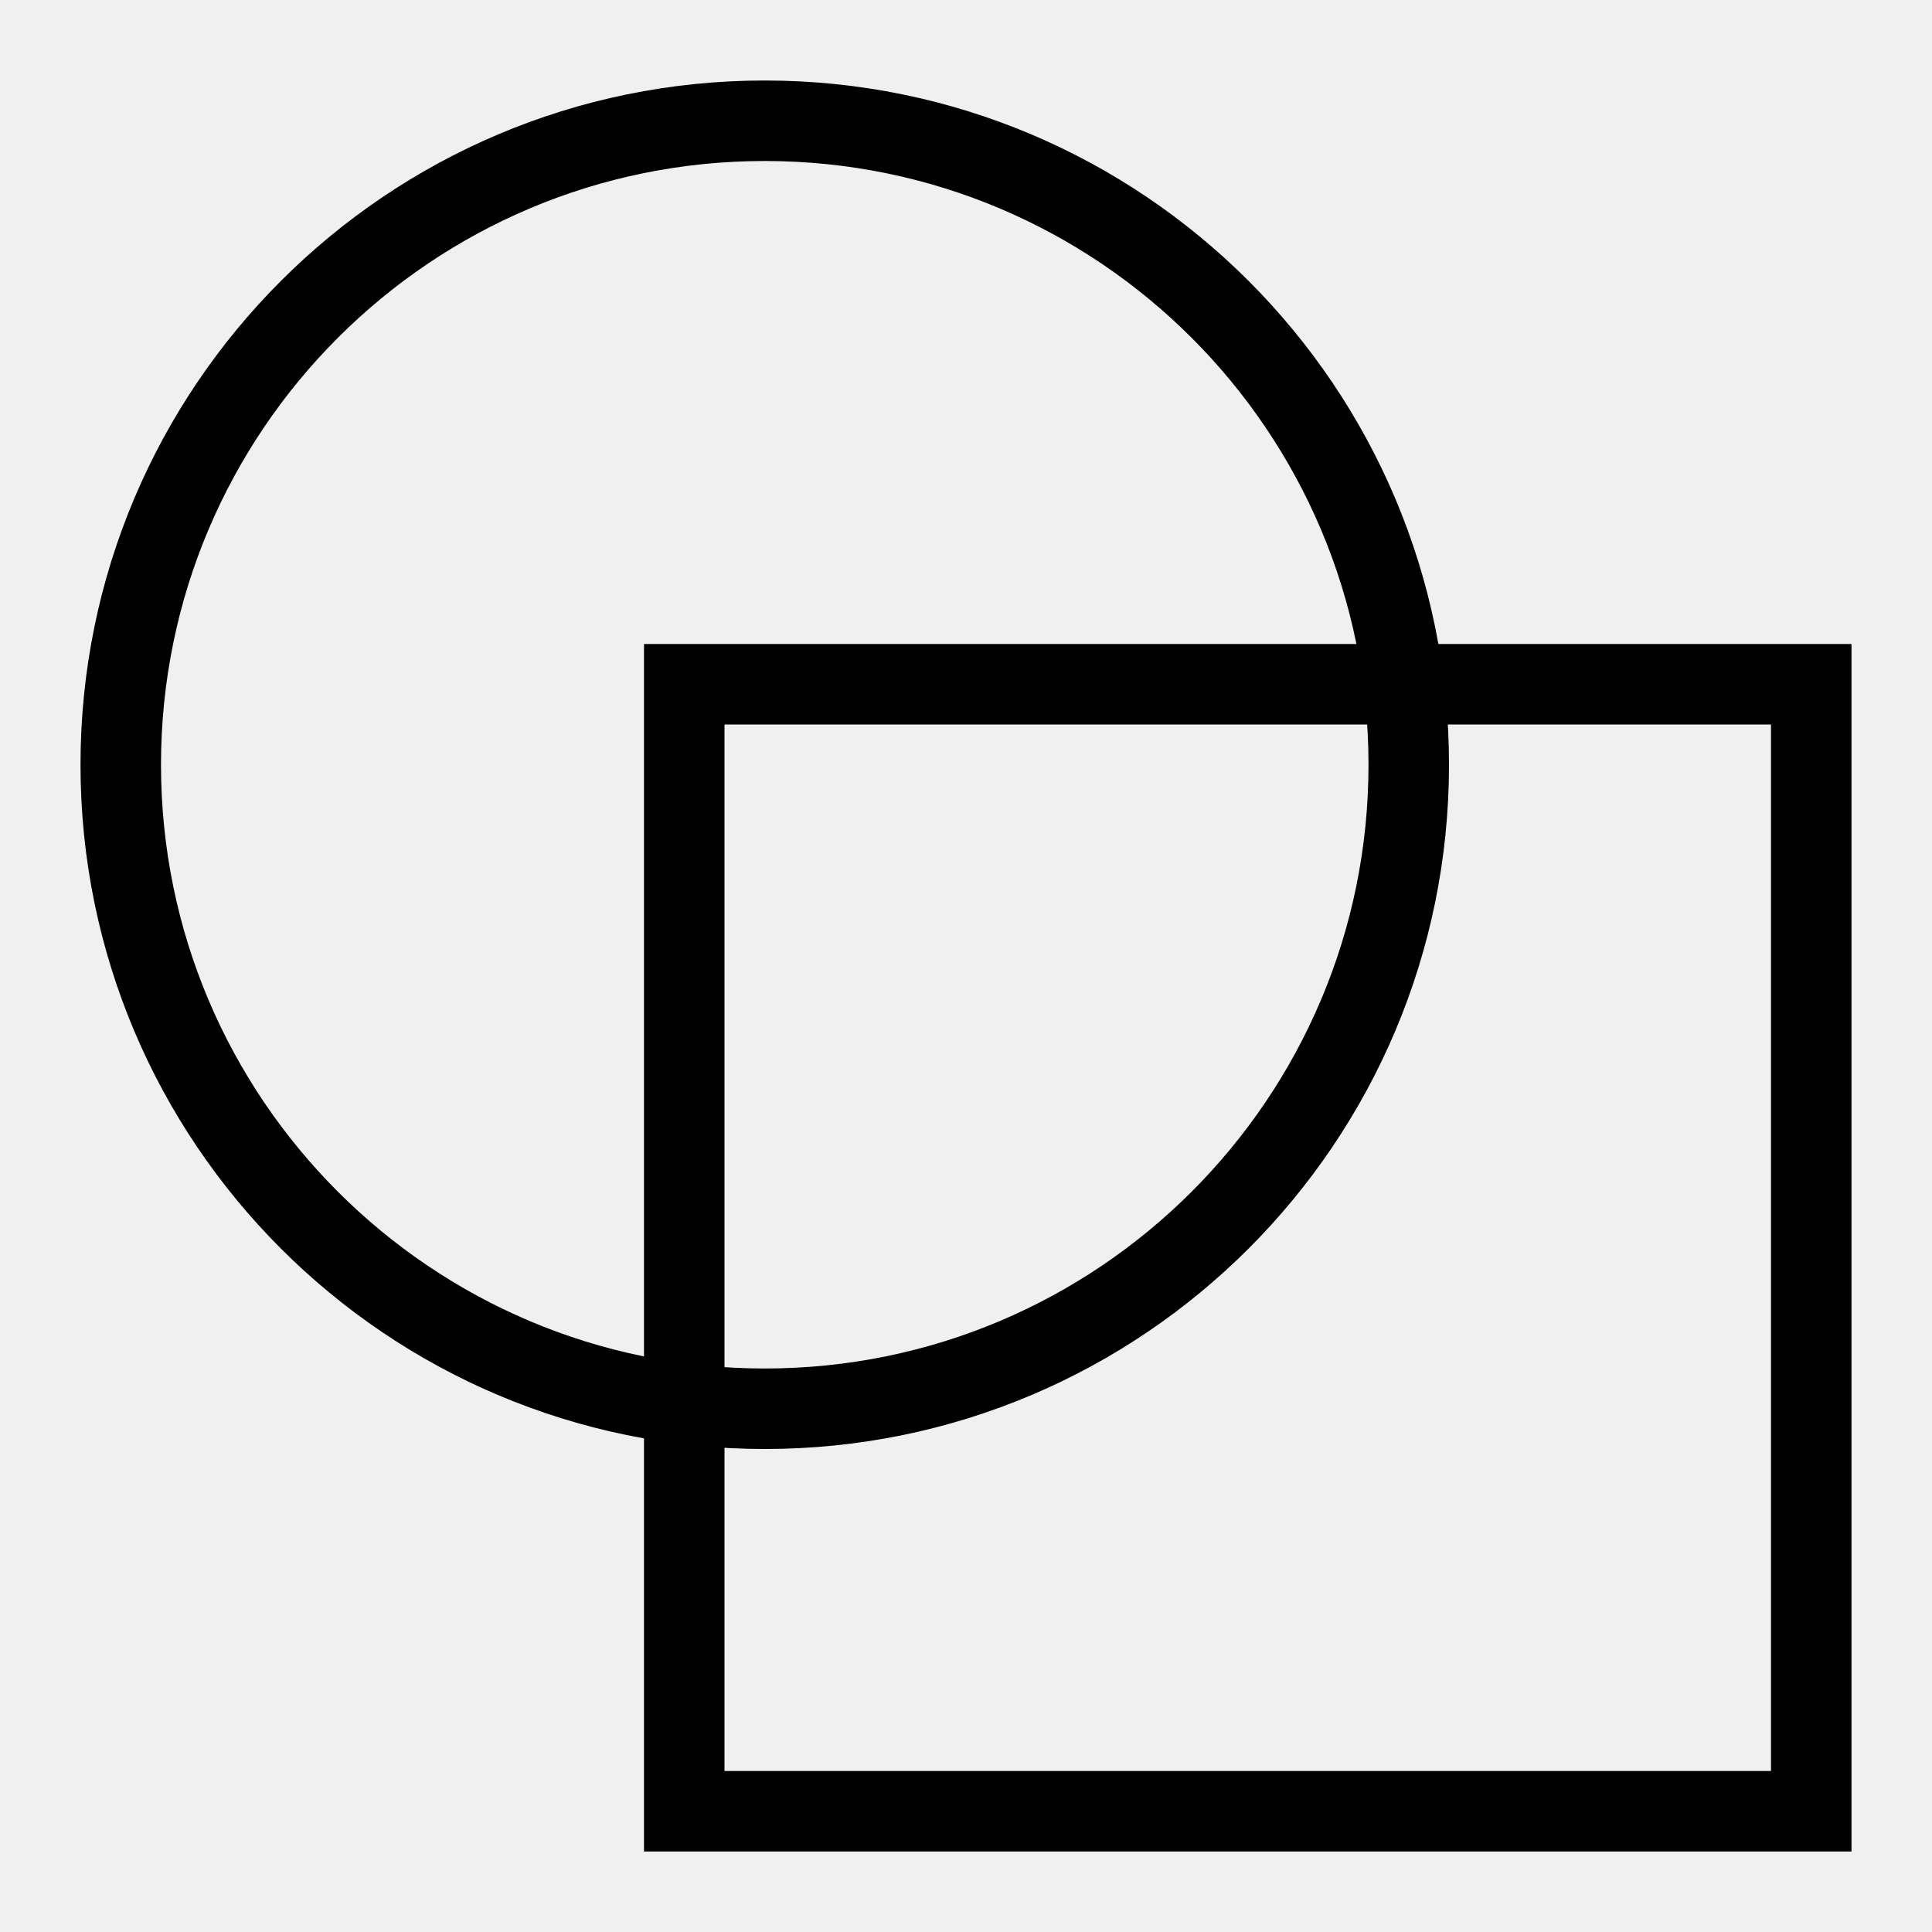
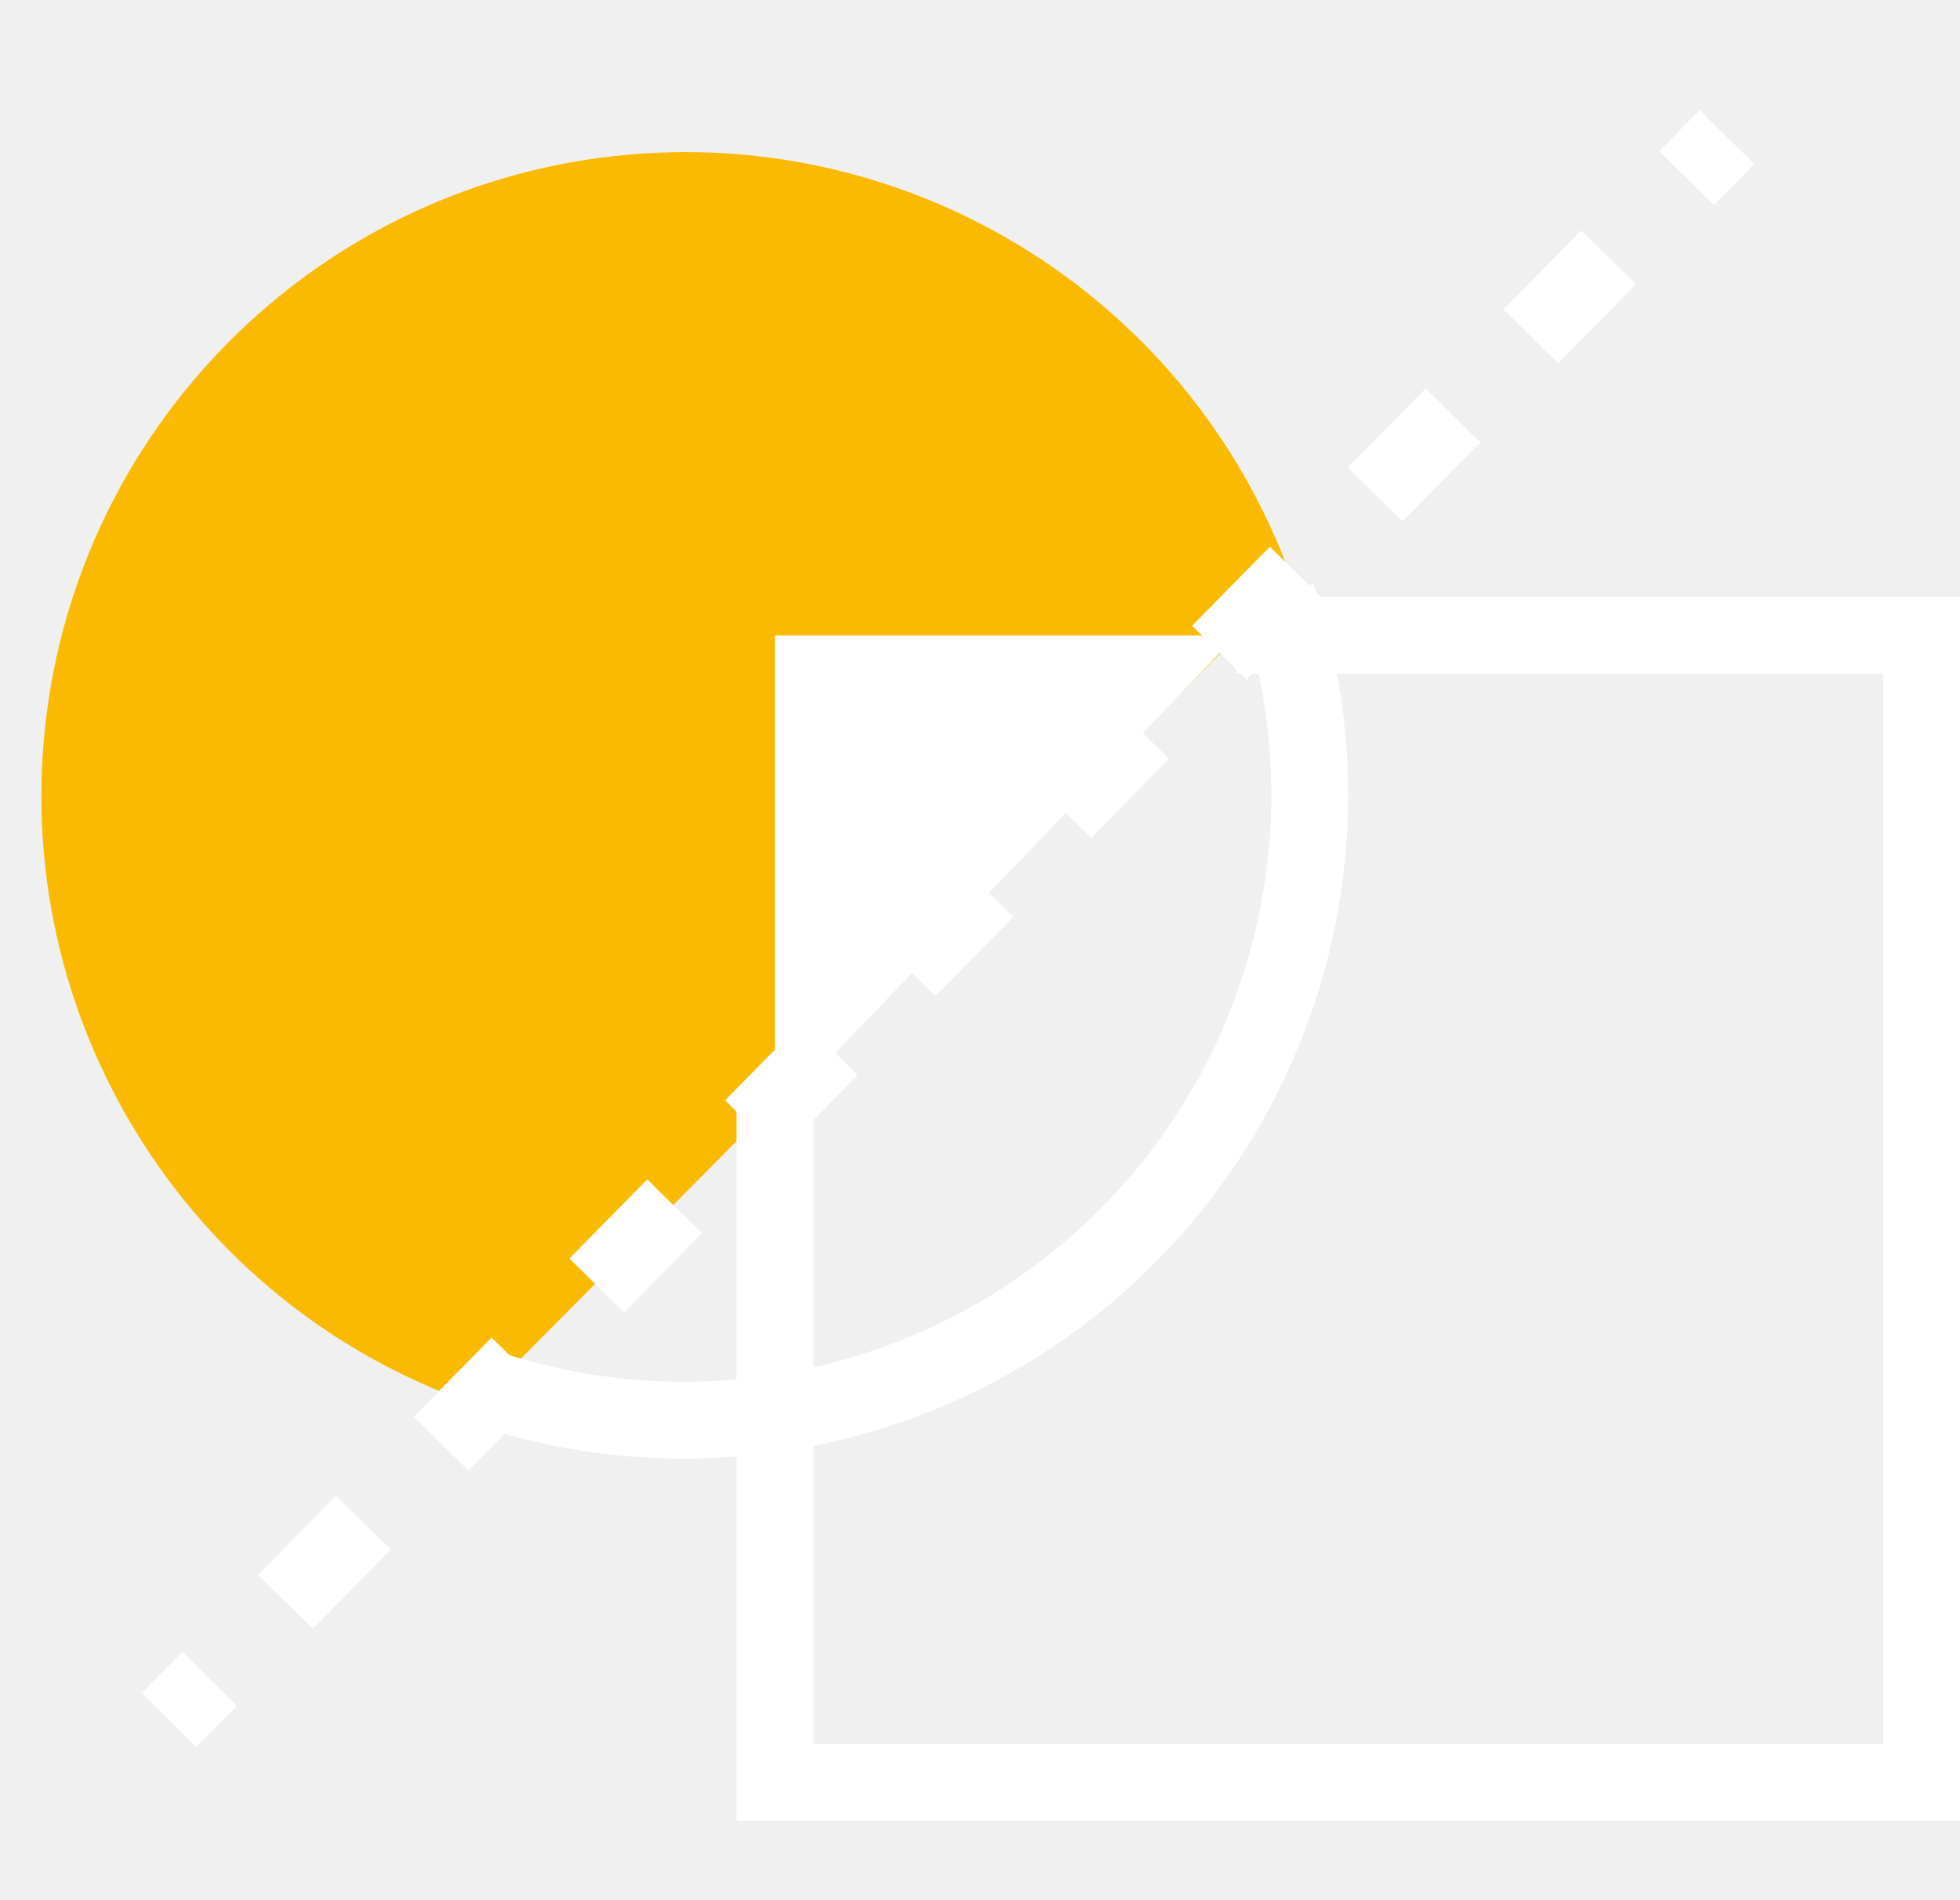
- <svg xmlns="http://www.w3.org/2000/svg" viewBox="0 0 24 24">
-   <circle stroke="#000000" fill="none" id="svg_49" r="8" cy="9.5" cx="9.5" />
-   <rect stroke="#000000" fill="none" id="svg_52" height="14" width="14" y="8.5" x="8.5" />
+ <svg xmlns="http://www.w3.org/2000/svg" viewBox="0 0 51.04 49.47">
+   <defs>
+     <style>.cls-1{fill:#f9ba00;stroke:#f9ba00;}.cls-1,.cls-2,.cls-4{stroke-miterlimit:10;}.cls-2,.cls-4,.cls-5{fill:none;}.cls-2,.cls-4{stroke:#fff;stroke-width:2px;}.cls-3{fill:#fff;}.cls-4{stroke-dasharray:2.89 2.89;}</style>
+   </defs>
+   <g id="Calque_2" data-name="Calque 2">
+     <g id="Calque_1-2" data-name="Calque 1">
+       <path class="cls-1" d="M12.77,36.19A16.27,16.27,0,1,1,33.26,15.52" />
+       <path class="cls-2" d="M33.26,15.52A16.29,16.29,0,0,1,12.77,36.19" />
+       <polyline class="cls-2" points="32.2 16.55 50.04 16.55 50.04 46.42 20.18 46.42 20.18 28.77" />
+       <polyline class="cls-3" points="20.18 29.06 20.18 16.55 32.2 16.55" />
+       <line class="cls-2" x1="44.97" y1="3.57" x2="43.92" y2="4.64" />
+       <line class="cls-4" x1="41.89" y1="6.7" x2="6.47" y2="42.7" />
+       <line class="cls-2" x1="5.46" y1="43.73" x2="4.4" y2="44.8" />
+       <rect class="cls-5" width="51.04" height="49.47" />
+     </g>
+   </g>
</svg>
